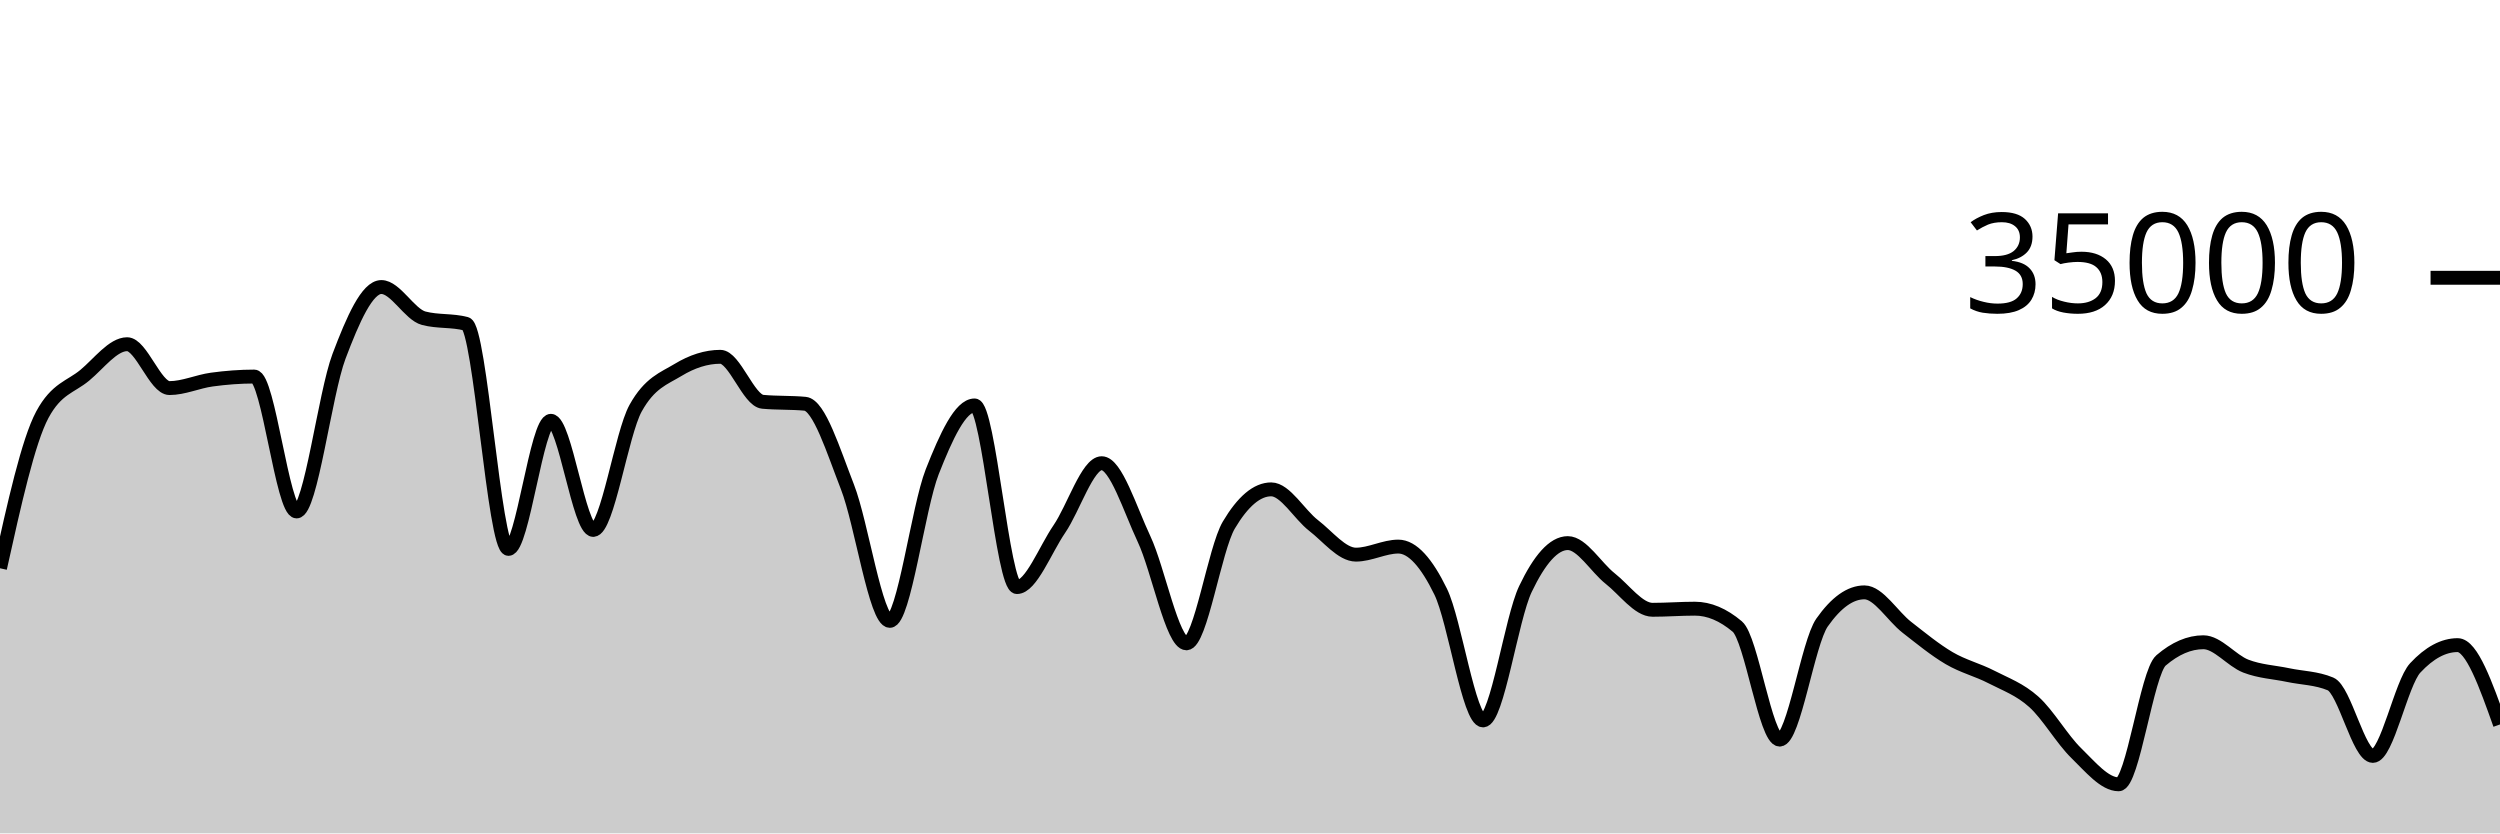
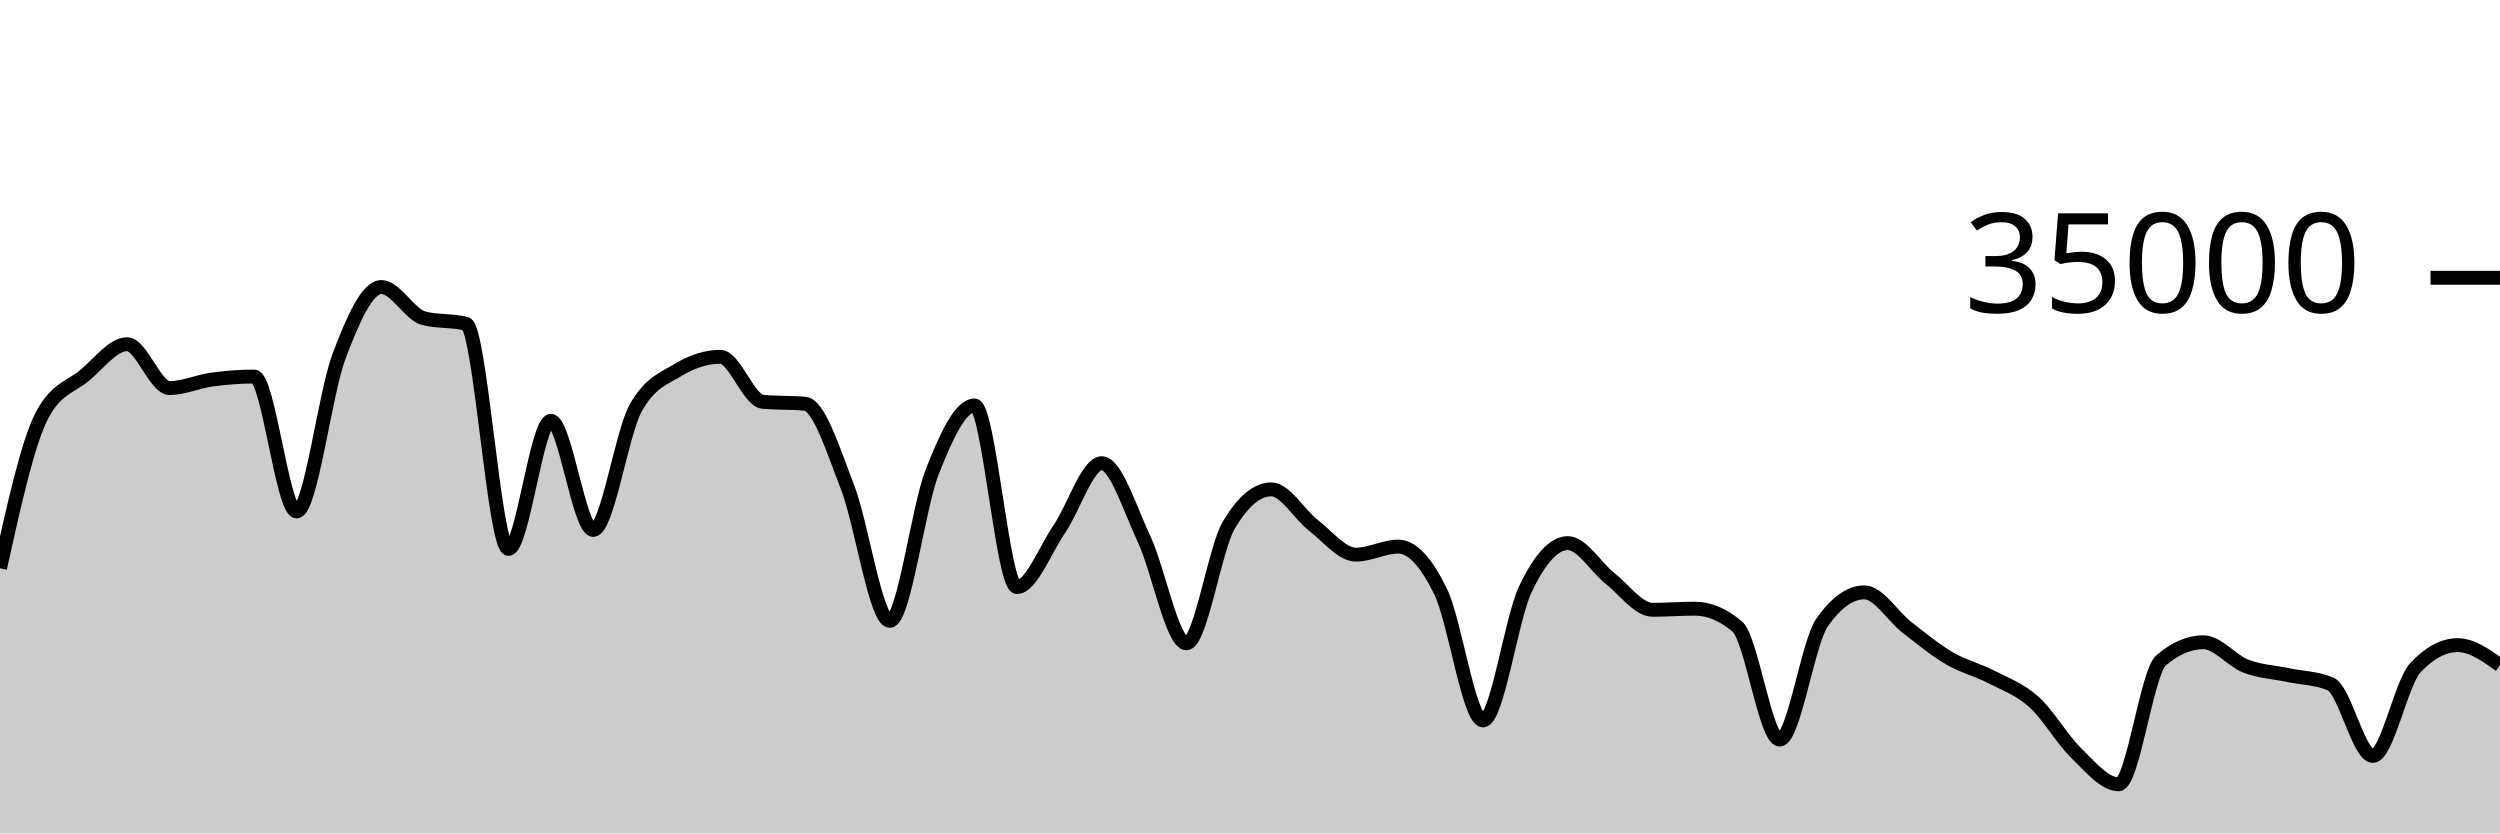
<svg xmlns="http://www.w3.org/2000/svg" viewBox="0 0 180 60">
  <g transform="translate(0,20)">
-     <path class="area" fill="rgba(0, 0, 0, 0.2)" d="M0,20.915C1.017,16.328,2.034,11.741,3.051,9.853C4.068,7.965,5.085,7.866,6.102,7.021C7.119,6.176,8.136,4.783,9.153,4.783C10.169,4.783,11.186,7.942,12.203,7.942C13.22,7.942,14.237,7.467,15.254,7.329C16.271,7.191,17.288,7.112,18.305,7.112C19.322,7.112,20.339,16.824,21.356,16.824C22.373,16.824,23.39,8.352,24.407,5.659C25.424,2.966,26.441,0.666,27.458,0.666C28.475,0.666,29.492,2.646,30.508,2.913C31.525,3.18,32.542,3.046,33.559,3.313C34.576,3.58,35.593,19.521,36.61,19.521C37.627,19.521,38.644,10.298,39.661,10.298C40.678,10.298,41.695,18.154,42.712,18.154C43.729,18.154,44.746,11.224,45.763,9.39C46.78,7.556,47.797,7.255,48.814,6.639C49.831,6.022,50.847,5.69,51.864,5.69C52.881,5.69,53.898,8.835,54.915,8.929C55.932,9.024,56.949,8.976,57.966,9.071C58.983,9.165,60,12.455,61.017,15.061C62.034,17.666,63.051,24.703,64.068,24.703C65.085,24.703,66.102,16.557,67.119,13.971C68.136,11.386,69.153,9.191,70.169,9.191C71.186,9.191,72.203,22.269,73.22,22.269C74.237,22.269,75.254,19.579,76.271,18.093C77.288,16.606,78.305,13.351,79.322,13.351C80.339,13.351,81.356,16.651,82.373,18.813C83.39,20.974,84.407,26.319,85.424,26.319C86.441,26.319,87.458,19.518,88.475,17.805C89.492,16.091,90.508,15.234,91.525,15.234C92.542,15.234,93.559,17.05,94.576,17.833C95.593,18.616,96.61,19.934,97.627,19.934C98.644,19.934,99.661,19.354,100.678,19.354C101.695,19.354,102.712,20.515,103.729,22.601C104.746,24.687,105.763,31.87,106.78,31.87C107.797,31.87,108.814,24.536,109.831,22.408C110.847,20.28,111.864,19.103,112.881,19.103C113.898,19.103,114.915,20.854,115.932,21.655C116.949,22.455,117.966,23.905,118.983,23.905C120,23.905,121.017,23.825,122.034,23.825C123.051,23.825,124.068,24.254,125.085,25.111C126.102,25.968,127.119,33.251,128.136,33.251C129.153,33.251,130.169,26.275,131.186,24.825C132.203,23.375,133.22,22.65,134.237,22.65C135.254,22.65,136.271,24.37,137.288,25.16C138.305,25.95,139.322,26.79,140.339,27.387C141.356,27.985,142.373,28.221,143.39,28.746C144.407,29.271,145.424,29.625,146.441,30.538C147.458,31.451,148.475,33.237,149.492,34.225C150.508,35.214,151.525,36.47,152.542,36.47C153.559,36.47,154.576,28.423,155.593,27.551C156.61,26.678,157.627,26.242,158.644,26.242C159.661,26.242,160.678,27.565,161.695,27.959C162.712,28.353,163.729,28.392,164.746,28.606C165.763,28.82,166.78,28.818,167.797,29.243C168.814,29.669,169.831,34.426,170.847,34.426C171.864,34.426,172.881,29.181,173.898,28.088C174.915,26.995,175.932,26.449,176.949,26.449C177.966,26.449,178.983,29.305,180,32.16L180,40C178.983,40,177.966,40,176.949,40C175.932,40,174.915,40,173.898,40C172.881,40,171.864,40,170.847,40C169.831,40,168.814,40,167.797,40C166.78,40,165.763,40,164.746,40C163.729,40,162.712,40,161.695,40C160.678,40,159.661,40,158.644,40C157.627,40,156.61,40,155.593,40C154.576,40,153.559,40,152.542,40C151.525,40,150.508,40,149.492,40C148.475,40,147.458,40,146.441,40C145.424,40,144.407,40,143.39,40C142.373,40,141.356,40,140.339,40C139.322,40,138.305,40,137.288,40C136.271,40,135.254,40,134.237,40C133.22,40,132.203,40,131.186,40C130.169,40,129.153,40,128.136,40C127.119,40,126.102,40,125.085,40C124.068,40,123.051,40,122.034,40C121.017,40,120,40,118.983,40C117.966,40,116.949,40,115.932,40C114.915,40,113.898,40,112.881,40C111.864,40,110.847,40,109.831,40C108.814,40,107.797,40,106.78,40C105.763,40,104.746,40,103.729,40C102.712,40,101.695,40,100.678,40C99.661,40,98.644,40,97.627,40C96.61,40,95.593,40,94.576,40C93.559,40,92.542,40,91.525,40C90.508,40,89.492,40,88.475,40C87.458,40,86.441,40,85.424,40C84.407,40,83.39,40,82.373,40C81.356,40,80.339,40,79.322,40C78.305,40,77.288,40,76.271,40C75.254,40,74.237,40,73.22,40C72.203,40,71.186,40,70.169,40C69.153,40,68.136,40,67.119,40C66.102,40,65.085,40,64.068,40C63.051,40,62.034,40,61.017,40C60,40,58.983,40,57.966,40C56.949,40,55.932,40,54.915,40C53.898,40,52.881,40,51.864,40C50.847,40,49.831,40,48.814,40C47.797,40,46.78,40,45.763,40C44.746,40,43.729,40,42.712,40C41.695,40,40.678,40,39.661,40C38.644,40,37.627,40,36.61,40C35.593,40,34.576,40,33.559,40C32.542,40,31.525,40,30.508,40C29.492,40,28.475,40,27.458,40C26.441,40,25.424,40,24.407,40C23.39,40,22.373,40,21.356,40C20.339,40,19.322,40,18.305,40C17.288,40,16.271,40,15.254,40C14.237,40,13.22,40,12.203,40C11.186,40,10.169,40,9.153,40C8.136,40,7.119,40,6.102,40C5.085,40,4.068,40,3.051,40C2.034,40,1.017,40,0,40Z" />
-     <path class="line" stroke="black" fill="none" d="M0,20.915C1.017,16.328,2.034,11.741,3.051,9.853C4.068,7.965,5.085,7.866,6.102,7.021C7.119,6.176,8.136,4.783,9.153,4.783C10.169,4.783,11.186,7.942,12.203,7.942C13.22,7.942,14.237,7.467,15.254,7.329C16.271,7.191,17.288,7.112,18.305,7.112C19.322,7.112,20.339,16.824,21.356,16.824C22.373,16.824,23.39,8.352,24.407,5.659C25.424,2.966,26.441,0.666,27.458,0.666C28.475,0.666,29.492,2.646,30.508,2.913C31.525,3.18,32.542,3.046,33.559,3.313C34.576,3.58,35.593,19.521,36.61,19.521C37.627,19.521,38.644,10.298,39.661,10.298C40.678,10.298,41.695,18.154,42.712,18.154C43.729,18.154,44.746,11.224,45.763,9.39C46.78,7.556,47.797,7.255,48.814,6.639C49.831,6.022,50.847,5.69,51.864,5.69C52.881,5.69,53.898,8.835,54.915,8.929C55.932,9.024,56.949,8.976,57.966,9.071C58.983,9.165,60,12.455,61.017,15.061C62.034,17.666,63.051,24.703,64.068,24.703C65.085,24.703,66.102,16.557,67.119,13.971C68.136,11.386,69.153,9.191,70.169,9.191C71.186,9.191,72.203,22.269,73.22,22.269C74.237,22.269,75.254,19.579,76.271,18.093C77.288,16.606,78.305,13.351,79.322,13.351C80.339,13.351,81.356,16.651,82.373,18.813C83.39,20.974,84.407,26.319,85.424,26.319C86.441,26.319,87.458,19.518,88.475,17.805C89.492,16.091,90.508,15.234,91.525,15.234C92.542,15.234,93.559,17.05,94.576,17.833C95.593,18.616,96.61,19.934,97.627,19.934C98.644,19.934,99.661,19.354,100.678,19.354C101.695,19.354,102.712,20.515,103.729,22.601C104.746,24.687,105.763,31.87,106.78,31.87C107.797,31.87,108.814,24.536,109.831,22.408C110.847,20.28,111.864,19.103,112.881,19.103C113.898,19.103,114.915,20.854,115.932,21.655C116.949,22.455,117.966,23.905,118.983,23.905C120,23.905,121.017,23.825,122.034,23.825C123.051,23.825,124.068,24.254,125.085,25.111C126.102,25.968,127.119,33.251,128.136,33.251C129.153,33.251,130.169,26.275,131.186,24.825C132.203,23.375,133.22,22.65,134.237,22.65C135.254,22.65,136.271,24.37,137.288,25.16C138.305,25.95,139.322,26.79,140.339,27.387C141.356,27.985,142.373,28.221,143.39,28.746C144.407,29.271,145.424,29.625,146.441,30.538C147.458,31.451,148.475,33.237,149.492,34.225C150.508,35.214,151.525,36.47,152.542,36.47C153.559,36.47,154.576,28.423,155.593,27.551C156.61,26.678,157.627,26.242,158.644,26.242C159.661,26.242,160.678,27.565,161.695,27.959C162.712,28.353,163.729,28.392,164.746,28.606C165.763,28.82,166.78,28.818,167.797,29.243C168.814,29.669,169.831,34.426,170.847,34.426C171.864,34.426,172.881,29.181,173.898,28.088C174.915,26.995,175.932,26.449,176.949,26.449C177.966,26.449,178.983,29.305,180,32.16" />
+     <path class="area" fill="rgba(0, 0, 0, 0.2)" d="M0,20.915C1.017,16.328,2.034,11.741,3.051,9.853C4.068,7.965,5.085,7.866,6.102,7.021C7.119,6.176,8.136,4.783,9.153,4.783C10.169,4.783,11.186,7.942,12.203,7.942C13.22,7.942,14.237,7.467,15.254,7.329C16.271,7.191,17.288,7.112,18.305,7.112C19.322,7.112,20.339,16.824,21.356,16.824C22.373,16.824,23.39,8.352,24.407,5.659C25.424,2.966,26.441,0.666,27.458,0.666C28.475,0.666,29.492,2.646,30.508,2.913C31.525,3.18,32.542,3.046,33.559,3.313C34.576,3.58,35.593,19.521,36.61,19.521C37.627,19.521,38.644,10.298,39.661,10.298C40.678,10.298,41.695,18.154,42.712,18.154C43.729,18.154,44.746,11.224,45.763,9.39C46.78,7.556,47.797,7.255,48.814,6.639C49.831,6.022,50.847,5.69,51.864,5.69C52.881,5.69,53.898,8.835,54.915,8.929C55.932,9.024,56.949,8.976,57.966,9.071C58.983,9.165,60,12.455,61.017,15.061C62.034,17.666,63.051,24.703,64.068,24.703C65.085,24.703,66.102,16.557,67.119,13.971C68.136,11.386,69.153,9.191,70.169,9.191C71.186,9.191,72.203,22.269,73.22,22.269C74.237,22.269,75.254,19.579,76.271,18.093C77.288,16.606,78.305,13.351,79.322,13.351C80.339,13.351,81.356,16.651,82.373,18.813C83.39,20.974,84.407,26.319,85.424,26.319C86.441,26.319,87.458,19.518,88.475,17.805C89.492,16.091,90.508,15.234,91.525,15.234C92.542,15.234,93.559,17.05,94.576,17.833C95.593,18.616,96.61,19.934,97.627,19.934C98.644,19.934,99.661,19.354,100.678,19.354C101.695,19.354,102.712,20.515,103.729,22.601C104.746,24.687,105.763,31.87,106.78,31.87C107.797,31.87,108.814,24.536,109.831,22.408C110.847,20.28,111.864,19.103,112.881,19.103C113.898,19.103,114.915,20.854,115.932,21.655C116.949,22.455,117.966,23.905,118.983,23.905C120,23.905,121.017,23.825,122.034,23.825C123.051,23.825,124.068,24.254,125.085,25.111C126.102,25.968,127.119,33.251,128.136,33.251C129.153,33.251,130.169,26.275,131.186,24.825C132.203,23.375,133.22,22.65,134.237,22.65C135.254,22.65,136.271,24.37,137.288,25.16C138.305,25.95,139.322,26.79,140.339,27.387C141.356,27.985,142.373,28.221,143.39,28.746C144.407,29.271,145.424,29.625,146.441,30.538C147.458,31.451,148.475,33.237,149.492,34.225C150.508,35.214,151.525,36.47,152.542,36.47C153.559,36.47,154.576,28.423,155.593,27.551C156.61,26.678,157.627,26.242,158.644,26.242C159.661,26.242,160.678,27.565,161.695,27.959C162.712,28.353,163.729,28.392,164.746,28.606C165.763,28.82,166.78,28.818,167.797,29.243C168.814,29.669,169.831,34.426,170.847,34.426C171.864,34.426,172.881,29.181,173.898,28.088C174.915,26.995,175.932,26.449,176.949,26.449C177.966,26.449,178.983,27.171,180,27.893L180,40C178.983,40,177.966,40,176.949,40C175.932,40,174.915,40,173.898,40C172.881,40,171.864,40,170.847,40C169.831,40,168.814,40,167.797,40C166.78,40,165.763,40,164.746,40C163.729,40,162.712,40,161.695,40C160.678,40,159.661,40,158.644,40C157.627,40,156.61,40,155.593,40C154.576,40,153.559,40,152.542,40C151.525,40,150.508,40,149.492,40C148.475,40,147.458,40,146.441,40C145.424,40,144.407,40,143.39,40C142.373,40,141.356,40,140.339,40C139.322,40,138.305,40,137.288,40C136.271,40,135.254,40,134.237,40C133.22,40,132.203,40,131.186,40C130.169,40,129.153,40,128.136,40C127.119,40,126.102,40,125.085,40C124.068,40,123.051,40,122.034,40C121.017,40,120,40,118.983,40C117.966,40,116.949,40,115.932,40C114.915,40,113.898,40,112.881,40C111.864,40,110.847,40,109.831,40C108.814,40,107.797,40,106.78,40C105.763,40,104.746,40,103.729,40C102.712,40,101.695,40,100.678,40C99.661,40,98.644,40,97.627,40C96.61,40,95.593,40,94.576,40C93.559,40,92.542,40,91.525,40C90.508,40,89.492,40,88.475,40C87.458,40,86.441,40,85.424,40C84.407,40,83.39,40,82.373,40C81.356,40,80.339,40,79.322,40C78.305,40,77.288,40,76.271,40C75.254,40,74.237,40,73.22,40C72.203,40,71.186,40,70.169,40C69.153,40,68.136,40,67.119,40C66.102,40,65.085,40,64.068,40C63.051,40,62.034,40,61.017,40C60,40,58.983,40,57.966,40C56.949,40,55.932,40,54.915,40C53.898,40,52.881,40,51.864,40C50.847,40,49.831,40,48.814,40C47.797,40,46.78,40,45.763,40C44.746,40,43.729,40,42.712,40C41.695,40,40.678,40,39.661,40C38.644,40,37.627,40,36.61,40C35.593,40,34.576,40,33.559,40C32.542,40,31.525,40,30.508,40C29.492,40,28.475,40,27.458,40C26.441,40,25.424,40,24.407,40C23.39,40,22.373,40,21.356,40C20.339,40,19.322,40,18.305,40C17.288,40,16.271,40,15.254,40C14.237,40,13.22,40,12.203,40C11.186,40,10.169,40,9.153,40C8.136,40,7.119,40,6.102,40C5.085,40,4.068,40,3.051,40C2.034,40,1.017,40,0,40Z" />
+     <path class="line" stroke="black" fill="none" d="M0,20.915C1.017,16.328,2.034,11.741,3.051,9.853C4.068,7.965,5.085,7.866,6.102,7.021C7.119,6.176,8.136,4.783,9.153,4.783C10.169,4.783,11.186,7.942,12.203,7.942C13.22,7.942,14.237,7.467,15.254,7.329C16.271,7.191,17.288,7.112,18.305,7.112C19.322,7.112,20.339,16.824,21.356,16.824C22.373,16.824,23.39,8.352,24.407,5.659C25.424,2.966,26.441,0.666,27.458,0.666C28.475,0.666,29.492,2.646,30.508,2.913C31.525,3.18,32.542,3.046,33.559,3.313C34.576,3.58,35.593,19.521,36.61,19.521C37.627,19.521,38.644,10.298,39.661,10.298C40.678,10.298,41.695,18.154,42.712,18.154C43.729,18.154,44.746,11.224,45.763,9.39C46.78,7.556,47.797,7.255,48.814,6.639C49.831,6.022,50.847,5.69,51.864,5.69C52.881,5.69,53.898,8.835,54.915,8.929C55.932,9.024,56.949,8.976,57.966,9.071C58.983,9.165,60,12.455,61.017,15.061C62.034,17.666,63.051,24.703,64.068,24.703C65.085,24.703,66.102,16.557,67.119,13.971C68.136,11.386,69.153,9.191,70.169,9.191C71.186,9.191,72.203,22.269,73.22,22.269C74.237,22.269,75.254,19.579,76.271,18.093C77.288,16.606,78.305,13.351,79.322,13.351C80.339,13.351,81.356,16.651,82.373,18.813C83.39,20.974,84.407,26.319,85.424,26.319C86.441,26.319,87.458,19.518,88.475,17.805C89.492,16.091,90.508,15.234,91.525,15.234C92.542,15.234,93.559,17.05,94.576,17.833C95.593,18.616,96.61,19.934,97.627,19.934C98.644,19.934,99.661,19.354,100.678,19.354C101.695,19.354,102.712,20.515,103.729,22.601C104.746,24.687,105.763,31.87,106.78,31.87C107.797,31.87,108.814,24.536,109.831,22.408C110.847,20.28,111.864,19.103,112.881,19.103C113.898,19.103,114.915,20.854,115.932,21.655C116.949,22.455,117.966,23.905,118.983,23.905C120,23.905,121.017,23.825,122.034,23.825C123.051,23.825,124.068,24.254,125.085,25.111C126.102,25.968,127.119,33.251,128.136,33.251C129.153,33.251,130.169,26.275,131.186,24.825C132.203,23.375,133.22,22.65,134.237,22.65C135.254,22.65,136.271,24.37,137.288,25.16C138.305,25.95,139.322,26.79,140.339,27.387C141.356,27.985,142.373,28.221,143.39,28.746C144.407,29.271,145.424,29.625,146.441,30.538C147.458,31.451,148.475,33.237,149.492,34.225C150.508,35.214,151.525,36.47,152.542,36.47C153.559,36.47,154.576,28.423,155.593,27.551C156.61,26.678,157.627,26.242,158.644,26.242C159.661,26.242,160.678,27.565,161.695,27.959C162.712,28.353,163.729,28.392,164.746,28.606C165.763,28.82,166.78,28.818,167.797,29.243C168.814,29.669,169.831,34.426,170.847,34.426C171.864,34.426,172.881,29.181,173.898,28.088C174.915,26.995,175.932,26.449,176.949,26.449C177.966,26.449,178.983,27.171,180,27.893" />
    <path class="axis-ceiling" stroke-width="1" stroke="black" fill="none" d="M175,0L180,0" />
    <text class="axis-ceiling-label" font-family="sans-serif" text-anchor="end" font-size="10px" x="170" y="2.5">35000</text>
  </g>
</svg>
